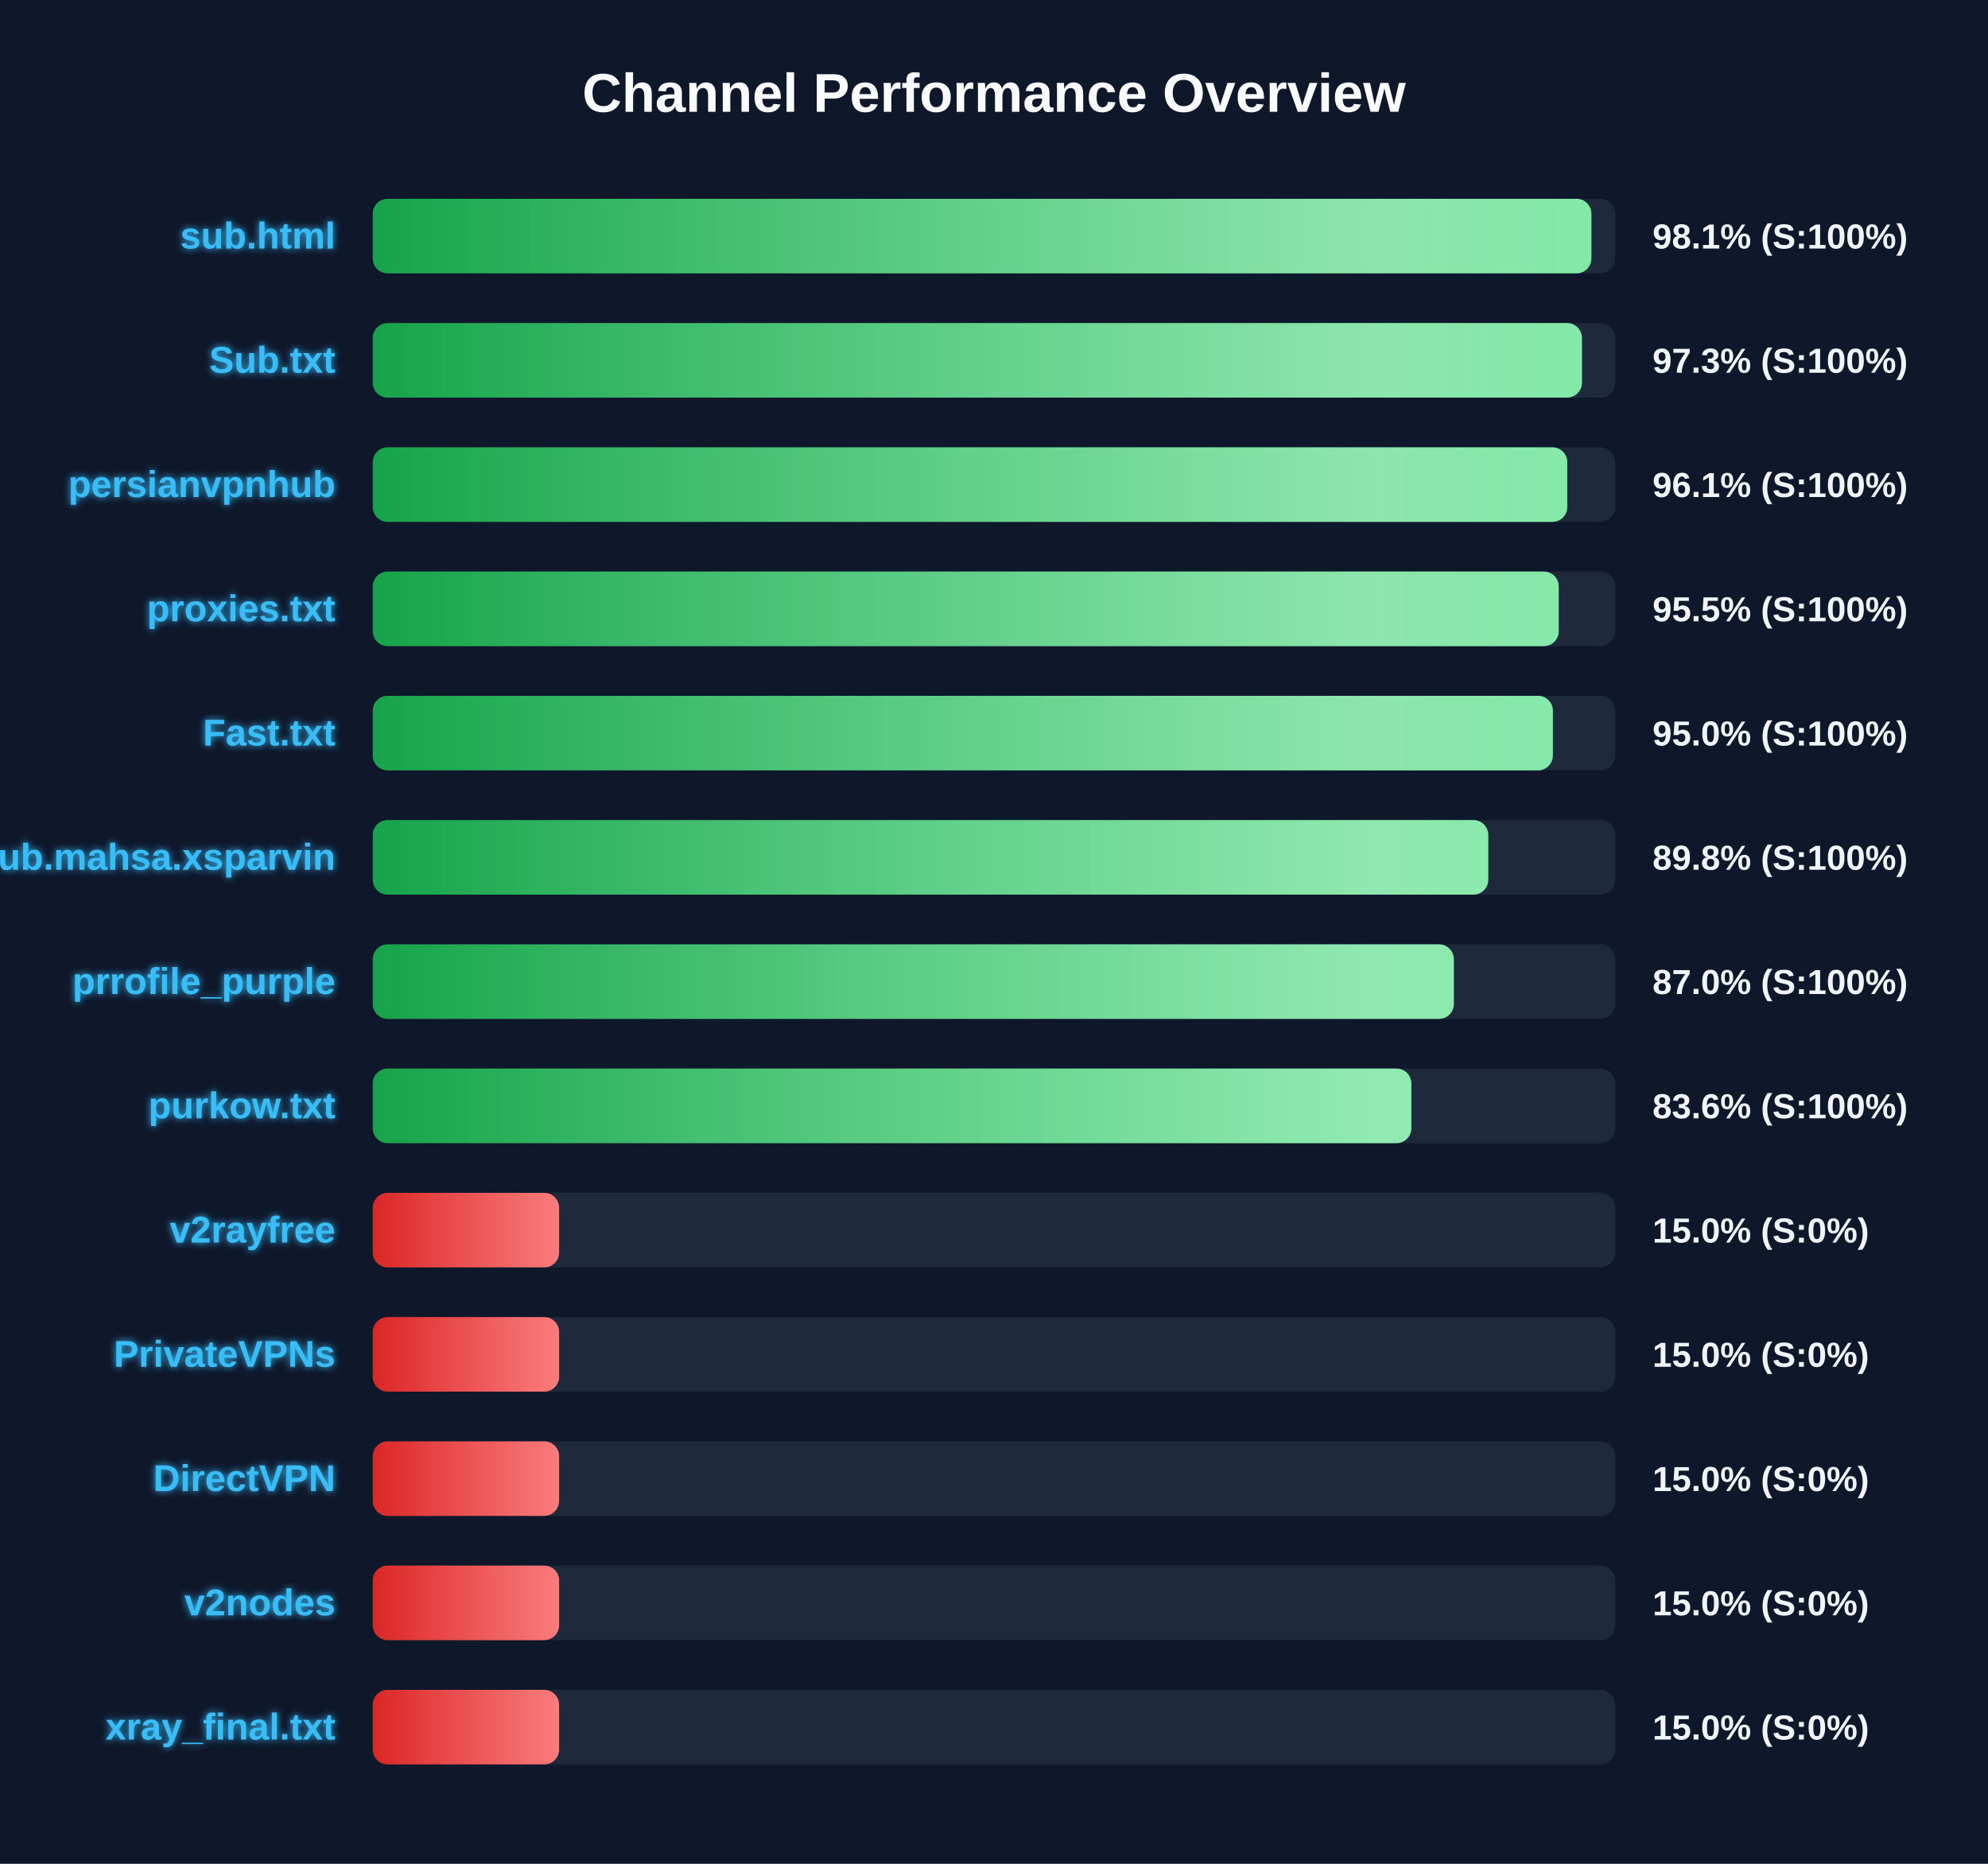
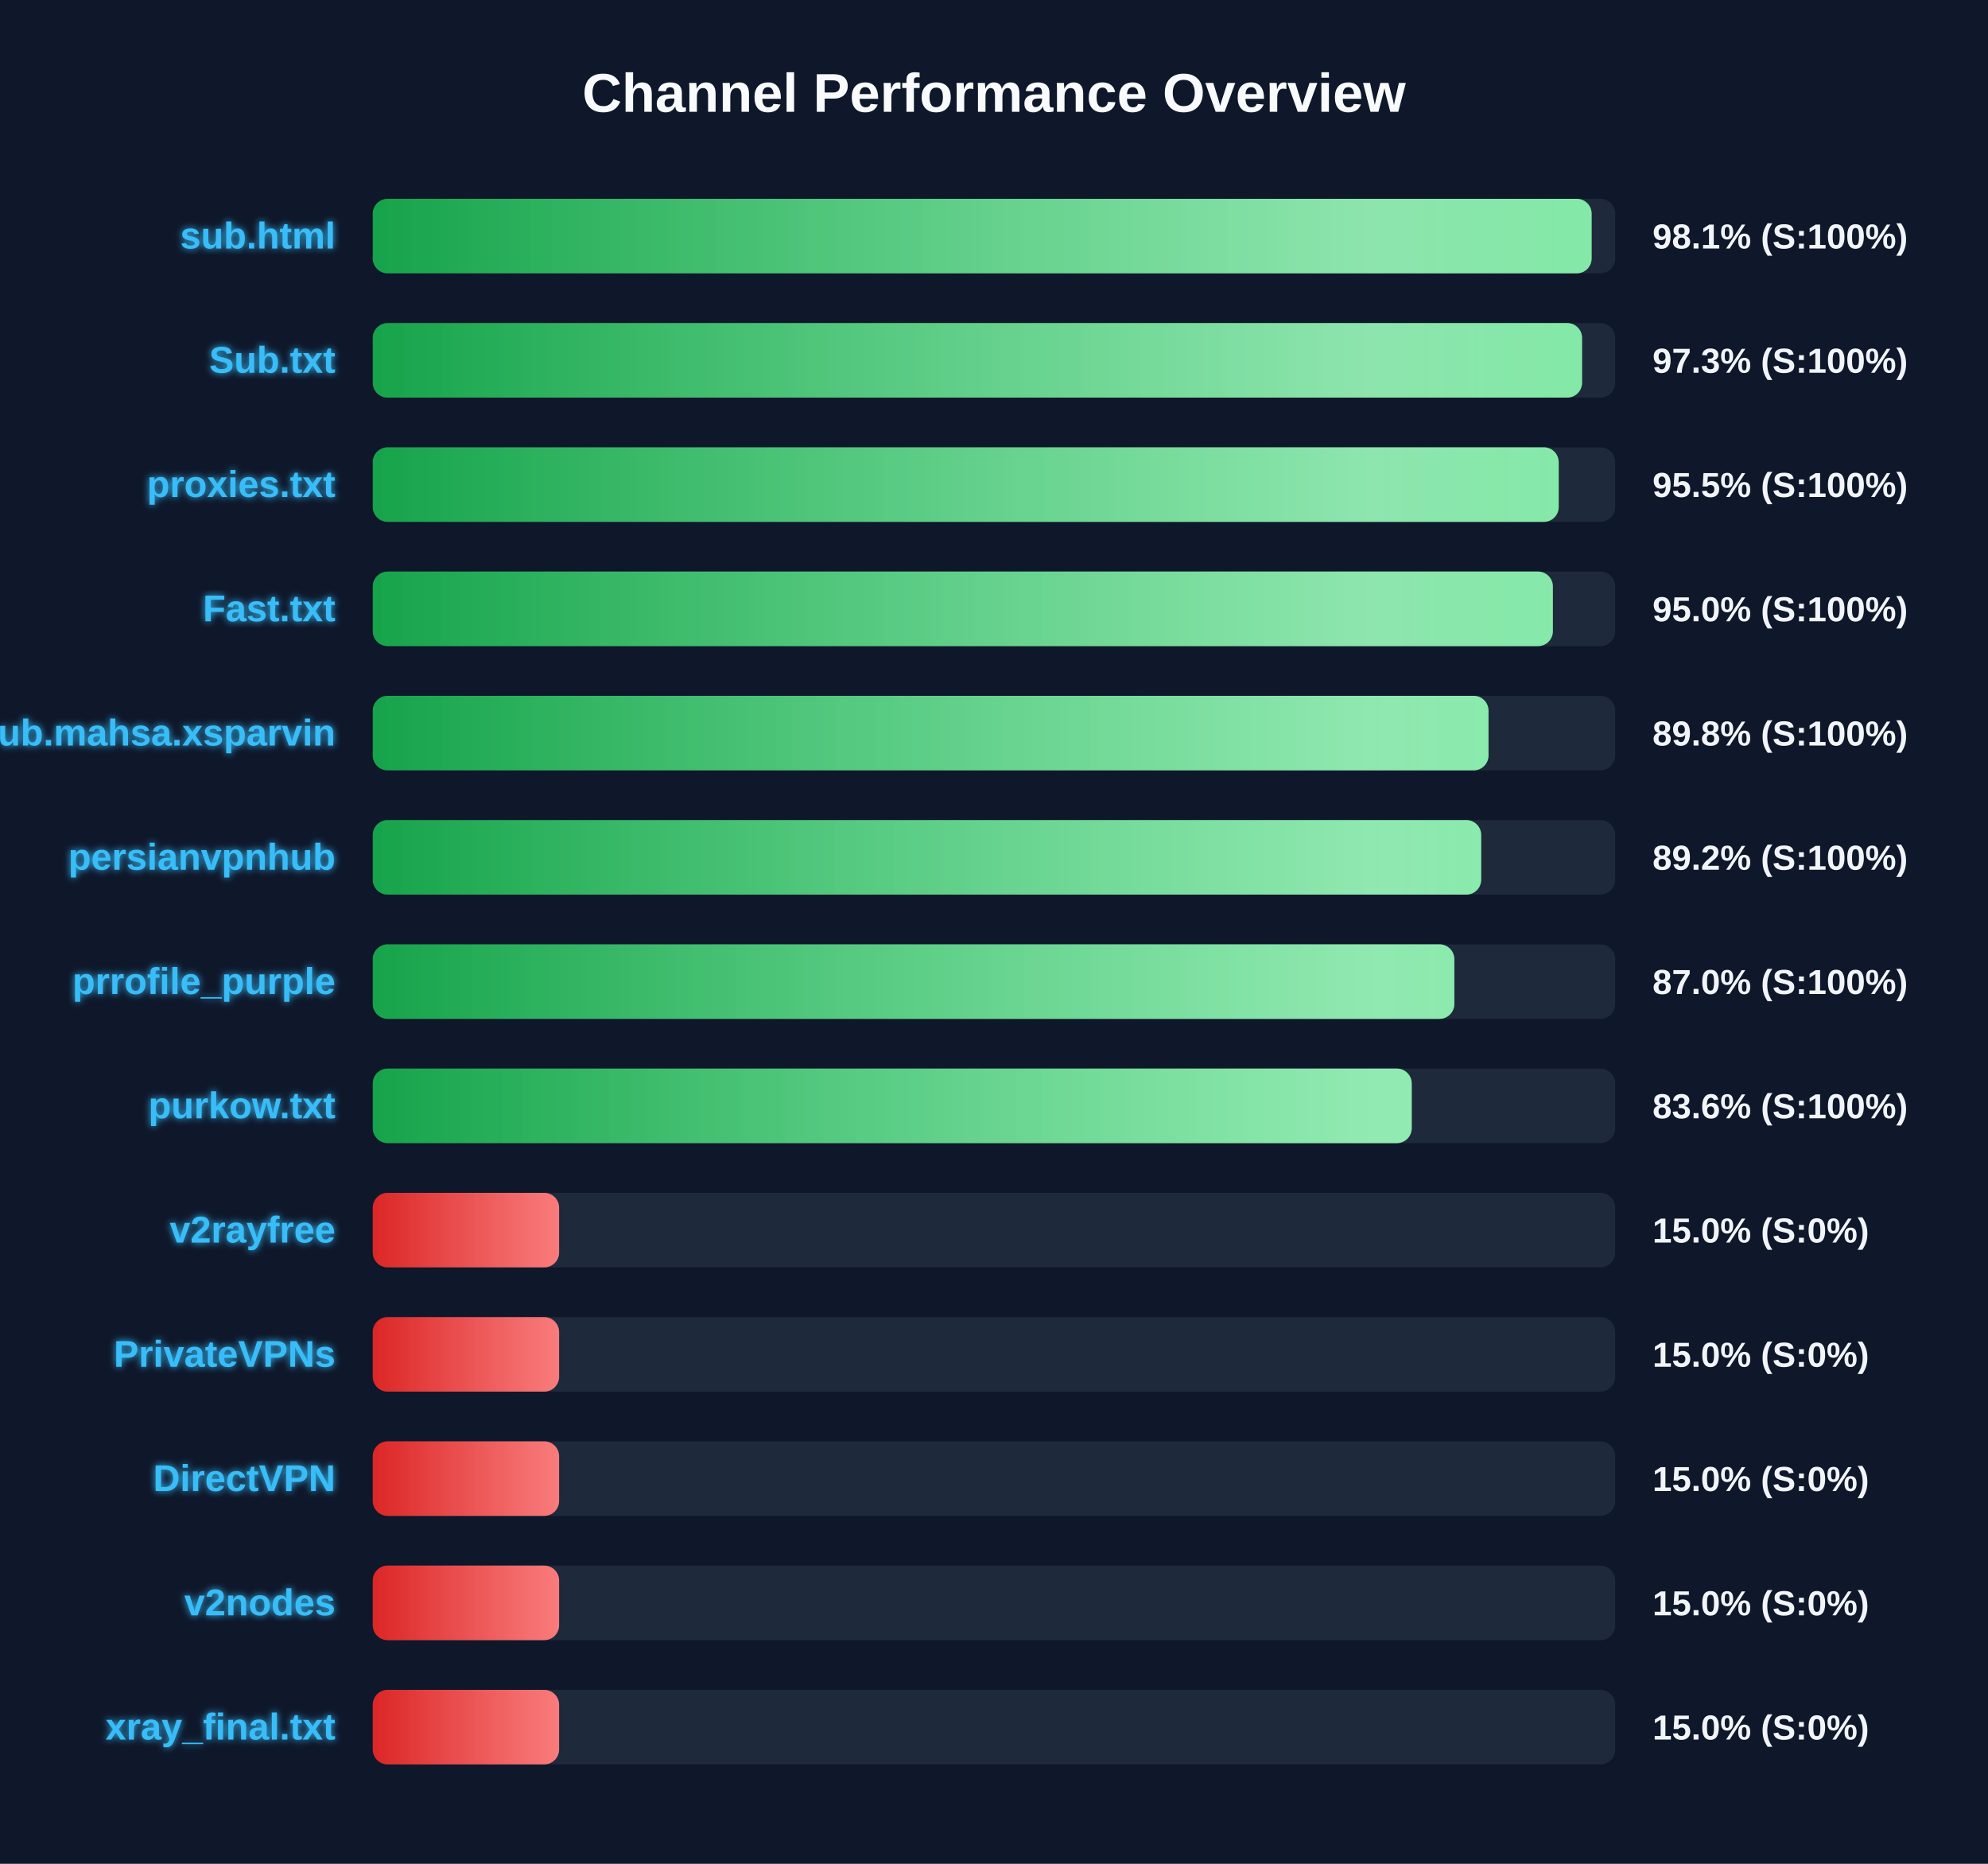
<svg xmlns="http://www.w3.org/2000/svg" width="800" height="750" version="1.1">
  <defs>
    <linearGradient id="grad-green" x1="0%" y1="0%" x2="100%" y2="0%">
      <stop offset="0%" stop-color="#16a34a" />
      <stop offset="100%" stop-color="#4ade80" />
    </linearGradient>
    <linearGradient id="grad-yellow" x1="0%" y1="0%" x2="100%" y2="0%">
      <stop offset="0%" stop-color="#ca8a04" />
      <stop offset="100%" stop-color="#fde047" />
    </linearGradient>
    <linearGradient id="grad-red" x1="0%" y1="0%" x2="100%" y2="0%">
      <stop offset="0%" stop-color="#dc2626" />
      <stop offset="100%" stop-color="#f87171" />
    </linearGradient>
    <linearGradient id="shimmer" x1="0%" y1="0%" x2="100%" y2="0%">
      <stop offset="0%" stop-color="rgba(255,255,255,0)" />
      <stop offset="50%" stop-color="rgba(255,255,255,0.4)" />
      <stop offset="100%" stop-color="rgba(255,255,255,0)" />
    </linearGradient>
    <filter id="glow" x="-20%" y="-20%" width="140%" height="140%">
      <feGaussianBlur stdDeviation="1.5" result="blur" />
      <feComposite in="SourceGraphic" in2="blur" operator="over" />
    </filter>
  </defs>
  <style>
        .bg-rect { fill: #0f172a; }
        .title { font: bold 22px 'Segoe UI', Arial, sans-serif; fill: #f8fafc; }
        .row { font: bold 15px 'Segoe UI', Arial, sans-serif; fill: #38bdf8; filter: url(#glow); }
        .score { font: bold 14px 'Segoe UI', Arial, sans-serif; fill: #f1f5f9; }
        @keyframes shimmer-anim {
            0% { transform: translateX(-100%); }
            100% { transform: translateX(200%); }
        }
        .shimmer-rect {
            animation: shimmer-anim 2.5s infinite linear;
        }
    </style>
  <rect width="100%" height="100%" class="bg-rect" />
  <text x="400" y="45" text-anchor="middle" class="title">Channel Performance Overview</text>
  <rect x="150" y="80" width="500" height="30" fill="#1e293b" rx="6" />
  <clipPath id="clip-0">
-     <rect x="150" y="80" width="490.4" height="30" rx="6" />
+     <rect x="150" y="80" width="490.5" height="30" rx="6" />
  </clipPath>
-   <rect x="150" y="80" width="490.4" height="30" fill="url(#grad-green)" rx="6" />
+   <rect x="150" y="80" width="490.5" height="30" fill="url(#grad-green)" rx="6" />
  <g clip-path="url(#clip-0)">
    <rect x="150" y="80" width="100%" height="30" fill="url(#shimmer)" class="shimmer-rect" />
  </g>
  <text x="135" y="100" text-anchor="end" class="row">sub.html</text>
  <text x="665" y="100" text-anchor="start" class="score">98.1% (S:100%)</text>
  <rect x="150" y="130" width="500" height="30" fill="#1e293b" rx="6" />
  <clipPath id="clip-1">
-     <rect x="150" y="130" width="486.6" height="30" rx="6" />
+     <rect x="150" y="130" width="486.65" height="30" rx="6" />
  </clipPath>
-   <rect x="150" y="130" width="486.6" height="30" fill="url(#grad-green)" rx="6" />
+   <rect x="150" y="130" width="486.65" height="30" fill="url(#grad-green)" rx="6" />
  <g clip-path="url(#clip-1)">
    <rect x="150" y="130" width="100%" height="30" fill="url(#shimmer)" class="shimmer-rect" />
  </g>
  <text x="135" y="150" text-anchor="end" class="row">Sub.txt</text>
  <text x="665" y="150" text-anchor="start" class="score">97.3% (S:100%)</text>
  <rect x="150" y="180" width="500" height="30" fill="#1e293b" rx="6" />
  <clipPath id="clip-2">
-     <rect x="150" y="180" width="480.7" height="30" rx="6" />
+     <rect x="150" y="180" width="477.25" height="30" rx="6" />
  </clipPath>
-   <rect x="150" y="180" width="480.7" height="30" fill="url(#grad-green)" rx="6" />
+   <rect x="150" y="180" width="477.25" height="30" fill="url(#grad-green)" rx="6" />
  <g clip-path="url(#clip-2)">
    <rect x="150" y="180" width="100%" height="30" fill="url(#shimmer)" class="shimmer-rect" />
  </g>
-   <text x="135" y="200" text-anchor="end" class="row">persianvpnhub</text>
-   <text x="665" y="200" text-anchor="start" class="score">96.1% (S:100%)</text>
+   <text x="135" y="200" text-anchor="end" class="row">proxies.txt</text>
+   <text x="665" y="200" text-anchor="start" class="score">95.5% (S:100%)</text>
  <rect x="150" y="230" width="500" height="30" fill="#1e293b" rx="6" />
  <clipPath id="clip-3">
-     <rect x="150" y="230" width="477.25" height="30" rx="6" />
+     <rect x="150" y="230" width="474.9" height="30" rx="6" />
  </clipPath>
-   <rect x="150" y="230" width="477.25" height="30" fill="url(#grad-green)" rx="6" />
+   <rect x="150" y="230" width="474.9" height="30" fill="url(#grad-green)" rx="6" />
  <g clip-path="url(#clip-3)">
    <rect x="150" y="230" width="100%" height="30" fill="url(#shimmer)" class="shimmer-rect" />
  </g>
-   <text x="135" y="250" text-anchor="end" class="row">proxies.txt</text>
-   <text x="665" y="250" text-anchor="start" class="score">95.5% (S:100%)</text>
+   <text x="135" y="250" text-anchor="end" class="row">Fast.txt</text>
+   <text x="665" y="250" text-anchor="start" class="score">95.0% (S:100%)</text>
  <rect x="150" y="280" width="500" height="30" fill="#1e293b" rx="6" />
  <clipPath id="clip-4">
-     <rect x="150" y="280" width="474.9" height="30" rx="6" />
+     <rect x="150" y="280" width="449.0" height="30" rx="6" />
  </clipPath>
-   <rect x="150" y="280" width="474.9" height="30" fill="url(#grad-green)" rx="6" />
+   <rect x="150" y="280" width="449.0" height="30" fill="url(#grad-green)" rx="6" />
  <g clip-path="url(#clip-4)">
    <rect x="150" y="280" width="100%" height="30" fill="url(#shimmer)" class="shimmer-rect" />
  </g>
-   <text x="135" y="300" text-anchor="end" class="row">Fast.txt</text>
-   <text x="665" y="300" text-anchor="start" class="score">95.0% (S:100%)</text>
+   <text x="135" y="300" text-anchor="end" class="row">Sub.mahsa.xsparvin</text>
+   <text x="665" y="300" text-anchor="start" class="score">89.8% (S:100%)</text>
  <rect x="150" y="330" width="500" height="30" fill="#1e293b" rx="6" />
  <clipPath id="clip-5">
-     <rect x="150" y="330" width="448.9" height="30" rx="6" />
+     <rect x="150" y="330" width="446.05" height="30" rx="6" />
  </clipPath>
-   <rect x="150" y="330" width="448.9" height="30" fill="url(#grad-green)" rx="6" />
+   <rect x="150" y="330" width="446.05" height="30" fill="url(#grad-green)" rx="6" />
  <g clip-path="url(#clip-5)">
    <rect x="150" y="330" width="100%" height="30" fill="url(#shimmer)" class="shimmer-rect" />
  </g>
-   <text x="135" y="350" text-anchor="end" class="row">Sub.mahsa.xsparvin</text>
-   <text x="665" y="350" text-anchor="start" class="score">89.8% (S:100%)</text>
+   <text x="135" y="350" text-anchor="end" class="row">persianvpnhub</text>
+   <text x="665" y="350" text-anchor="start" class="score">89.2% (S:100%)</text>
  <rect x="150" y="380" width="500" height="30" fill="#1e293b" rx="6" />
  <clipPath id="clip-6">
-     <rect x="150" y="380" width="435.05" height="30" rx="6" />
+     <rect x="150" y="380" width="435.25" height="30" rx="6" />
  </clipPath>
-   <rect x="150" y="380" width="435.05" height="30" fill="url(#grad-green)" rx="6" />
+   <rect x="150" y="380" width="435.25" height="30" fill="url(#grad-green)" rx="6" />
  <g clip-path="url(#clip-6)">
    <rect x="150" y="380" width="100%" height="30" fill="url(#shimmer)" class="shimmer-rect" />
  </g>
  <text x="135" y="400" text-anchor="end" class="row">prrofile_purple</text>
  <text x="665" y="400" text-anchor="start" class="score">87.0% (S:100%)</text>
  <rect x="150" y="430" width="500" height="30" fill="#1e293b" rx="6" />
  <clipPath id="clip-7">
-     <rect x="150" y="430" width="417.95" height="30" rx="6" />
+     <rect x="150" y="430" width="418.1" height="30" rx="6" />
  </clipPath>
-   <rect x="150" y="430" width="417.95" height="30" fill="url(#grad-green)" rx="6" />
+   <rect x="150" y="430" width="418.1" height="30" fill="url(#grad-green)" rx="6" />
  <g clip-path="url(#clip-7)">
    <rect x="150" y="430" width="100%" height="30" fill="url(#shimmer)" class="shimmer-rect" />
  </g>
  <text x="135" y="450" text-anchor="end" class="row">purkow.txt</text>
  <text x="665" y="450" text-anchor="start" class="score">83.6% (S:100%)</text>
  <rect x="150" y="480" width="500" height="30" fill="#1e293b" rx="6" />
  <clipPath id="clip-8">
    <rect x="150" y="480" width="75.0" height="30" rx="6" />
  </clipPath>
  <rect x="150" y="480" width="75.0" height="30" fill="url(#grad-red)" rx="6" />
  <g clip-path="url(#clip-8)">
    <rect x="150" y="480" width="100%" height="30" fill="url(#shimmer)" class="shimmer-rect" />
  </g>
  <text x="135" y="500" text-anchor="end" class="row">v2rayfree</text>
  <text x="665" y="500" text-anchor="start" class="score">15.0% (S:0%)</text>
  <rect x="150" y="530" width="500" height="30" fill="#1e293b" rx="6" />
  <clipPath id="clip-9">
    <rect x="150" y="530" width="75.0" height="30" rx="6" />
  </clipPath>
  <rect x="150" y="530" width="75.0" height="30" fill="url(#grad-red)" rx="6" />
  <g clip-path="url(#clip-9)">
    <rect x="150" y="530" width="100%" height="30" fill="url(#shimmer)" class="shimmer-rect" />
  </g>
  <text x="135" y="550" text-anchor="end" class="row">PrivateVPNs</text>
  <text x="665" y="550" text-anchor="start" class="score">15.0% (S:0%)</text>
  <rect x="150" y="580" width="500" height="30" fill="#1e293b" rx="6" />
  <clipPath id="clip-10">
    <rect x="150" y="580" width="75.0" height="30" rx="6" />
  </clipPath>
  <rect x="150" y="580" width="75.0" height="30" fill="url(#grad-red)" rx="6" />
  <g clip-path="url(#clip-10)">
    <rect x="150" y="580" width="100%" height="30" fill="url(#shimmer)" class="shimmer-rect" />
  </g>
  <text x="135" y="600" text-anchor="end" class="row">DirectVPN</text>
  <text x="665" y="600" text-anchor="start" class="score">15.0% (S:0%)</text>
  <rect x="150" y="630" width="500" height="30" fill="#1e293b" rx="6" />
  <clipPath id="clip-11">
    <rect x="150" y="630" width="75.0" height="30" rx="6" />
  </clipPath>
  <rect x="150" y="630" width="75.0" height="30" fill="url(#grad-red)" rx="6" />
  <g clip-path="url(#clip-11)">
    <rect x="150" y="630" width="100%" height="30" fill="url(#shimmer)" class="shimmer-rect" />
  </g>
  <text x="135" y="650" text-anchor="end" class="row">v2nodes</text>
  <text x="665" y="650" text-anchor="start" class="score">15.0% (S:0%)</text>
  <rect x="150" y="680" width="500" height="30" fill="#1e293b" rx="6" />
  <clipPath id="clip-12">
    <rect x="150" y="680" width="75.0" height="30" rx="6" />
  </clipPath>
  <rect x="150" y="680" width="75.0" height="30" fill="url(#grad-red)" rx="6" />
  <g clip-path="url(#clip-12)">
    <rect x="150" y="680" width="100%" height="30" fill="url(#shimmer)" class="shimmer-rect" />
  </g>
  <text x="135" y="700" text-anchor="end" class="row">xray_final.txt</text>
  <text x="665" y="700" text-anchor="start" class="score">15.0% (S:0%)</text>
</svg>
